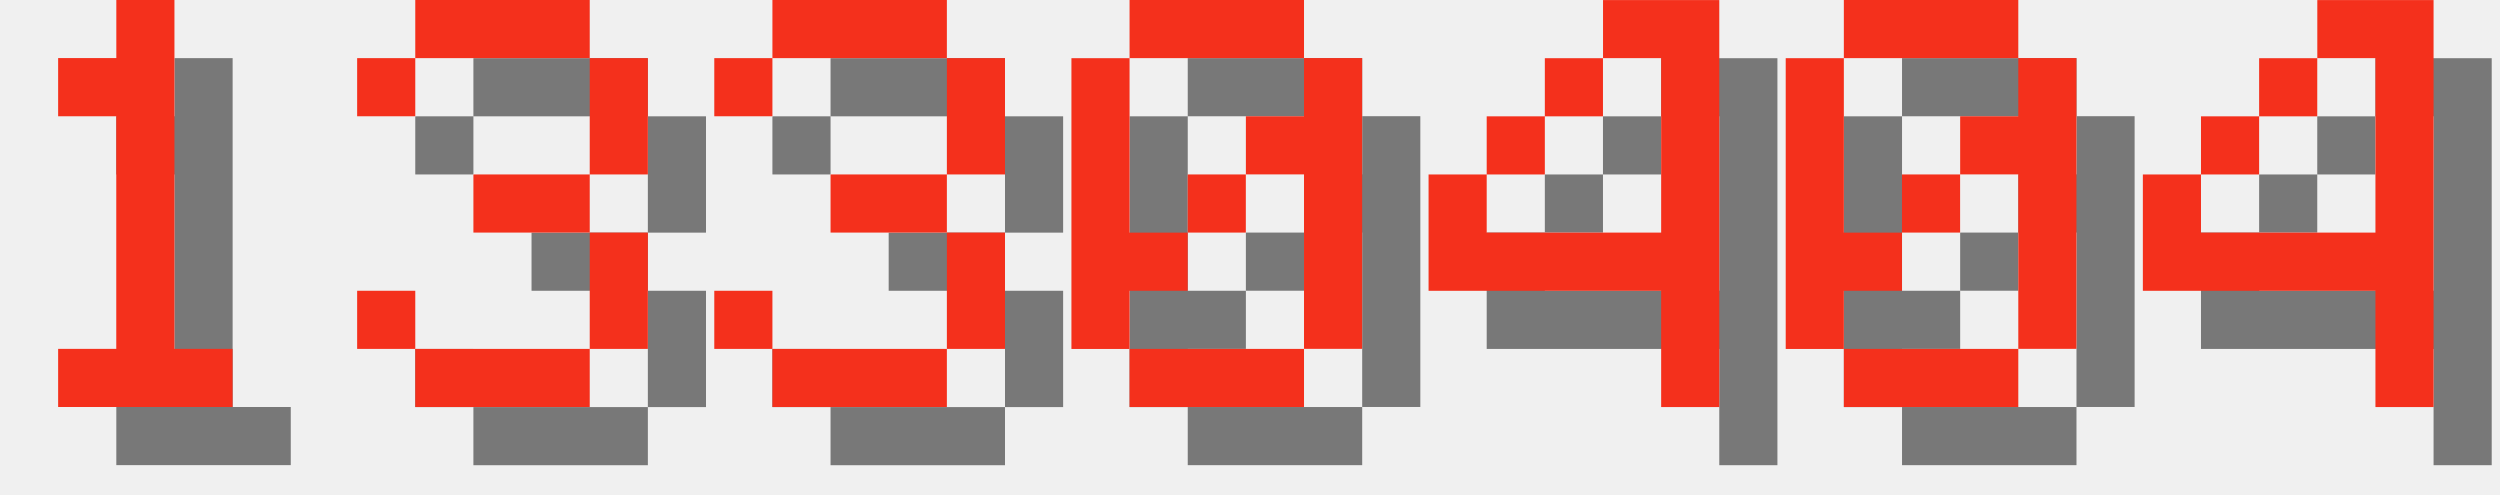
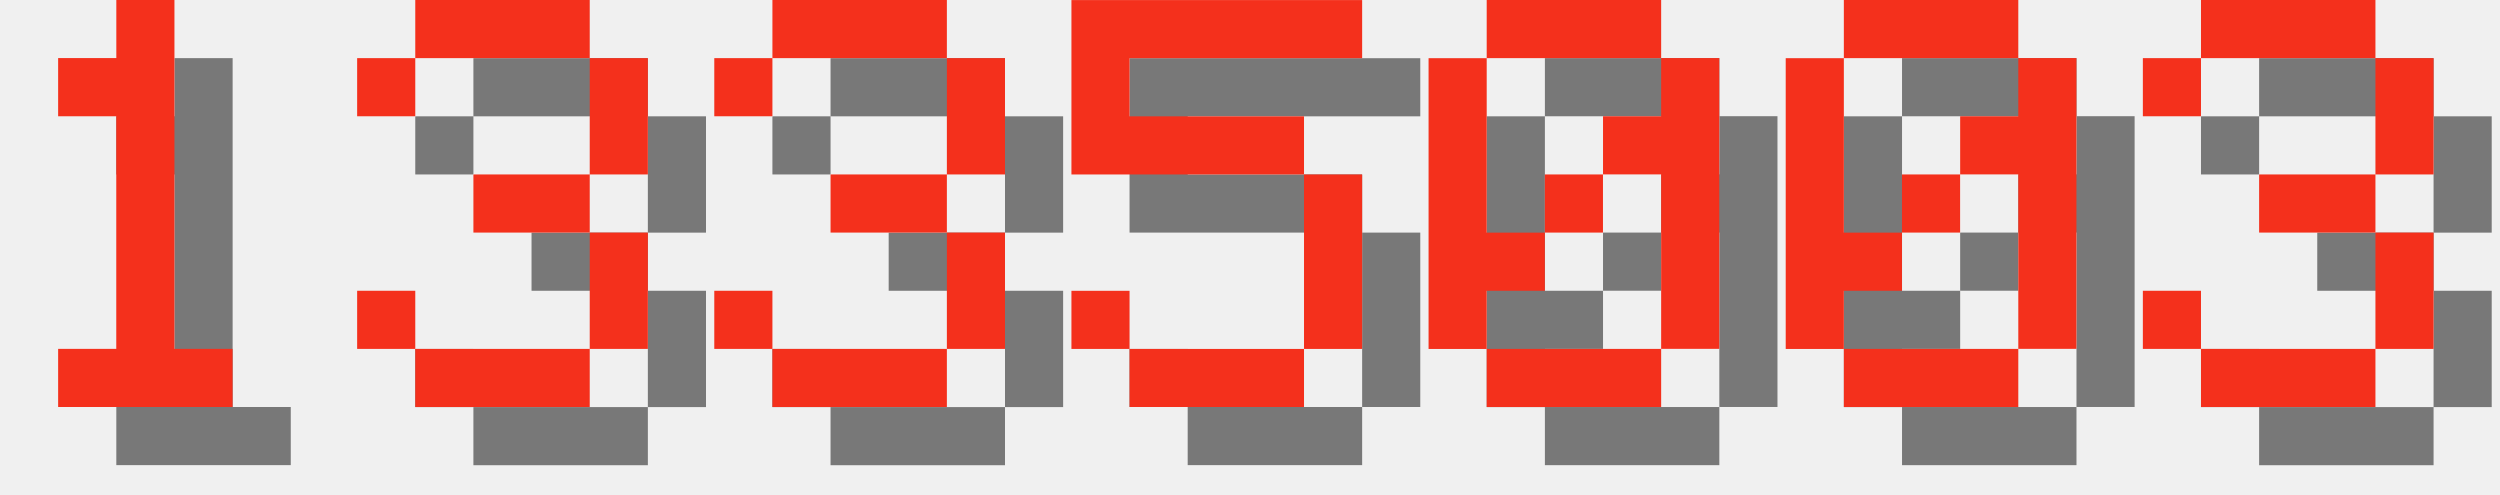
<svg xmlns="http://www.w3.org/2000/svg" version="1.1" width="182.0" height="36">
  <style>
        .text-foreground {
            fill: #F4301C;
        }
        .text-shadow {
            fill: #000000;
            fill-opacity: 0.5;
        }
    </style>
  <g class="digit" id="digit_1" transform="translate(0.0, 0), scale(4)">
    <path id="digit_1_shadow" class="text-shadow" d="m2.117 2.117v1.058h1.058v4.233h-1.058v1.058h3.175v-1.058h-1.058v-6.35h-1.058v1.058h-1.058z" fill-opacity=".5" style="paint-order:stroke fill markers" />
    <path id="digit_1_fg" class="text-foreground" d="m1.058 1.058v1.058h1.058v4.233h-1.058v1.058h3.175v-1.058h-1.058v-6.35h-1.058v1.058h-1.058z" fill="#fff" style="paint-order:stroke fill markers" />
  </g>
  <g class="digit" id="digit_3" transform="translate(26.0, 0), scale(4)">
    <path id="digit_3_shadow" class="text-shadow" d="m1.058 2.117v1.058h1.058v-1.058h3.175v2.117h-2.117v1.058h2.117v2.117h-3.175v-1.058h-1.058v1.058h1.058v1.058h3.175v-1.058h1.058v-2.117h-1.058v-1.058h1.058v-2.117h-1.058v-1.058h-3.175v1.058h-1.058z" fill-opacity=".5" style="paint-order:stroke fill markers" />
    <path id="digit_3_fg" class="text-foreground" d="m0 1.058v1.058h1.058v-1.058h3.175v2.117h-2.117v1.058h2.117v2.117h-3.175v-1.058h-1.058v1.058h1.058v1.058h3.175v-1.058h1.058v-2.117h-1.058v-1.058h1.058v-2.117h-1.058v-1.058h-3.175v1.058h-1.058z" fill="#fff" style="paint-order:stroke fill markers" />
  </g>
  <g class="digit" id="digit_3" transform="translate(52.0, 0), scale(4)">
    <path id="digit_3_shadow" class="text-shadow" d="m1.058 2.117v1.058h1.058v-1.058h3.175v2.117h-2.117v1.058h2.117v2.117h-3.175v-1.058h-1.058v1.058h1.058v1.058h3.175v-1.058h1.058v-2.117h-1.058v-1.058h1.058v-2.117h-1.058v-1.058h-3.175v1.058h-1.058z" fill-opacity=".5" style="paint-order:stroke fill markers" />
    <path id="digit_3_fg" class="text-foreground" d="m0 1.058v1.058h1.058v-1.058h3.175v2.117h-2.117v1.058h2.117v2.117h-3.175v-1.058h-1.058v1.058h1.058v1.058h3.175v-1.058h1.058v-2.117h-1.058v-1.058h1.058v-2.117h-1.058v-1.058h-3.175v1.058h-1.058z" fill="#fff" style="paint-order:stroke fill markers" />
  </g>
-   <g class="digit" id="digit_0" transform="translate(78.0, 0), scale(4)">
+   <g class="digit" id="digit_5" transform="translate(78.0, 0), scale(4)">
+     <path id="digit_5_shadow" class="text-shadow" d="m1.058 1.058v3.175h4.233v3.175h-3.175v-1.058h-1.058v1.058h1.058v1.058h3.175v-1.058h1.058v-3.175h-1.058v-1.058h-3.175v-1.058h4.233v-1.058h-5.292z" fill-opacity=".5" style="paint-order:stroke fill markers" />
+     <path id="digit_5_fg" class="text-foreground" d="m0 0v3.175h4.233v3.175h-3.175v-1.058h-1.058v1.058h1.058v1.058h3.175v-1.058h1.058v-3.175h-1.058v-1.058h-3.175v-1.058h4.233v-1.058h-5.292z" fill="#fff" style="paint-order:stroke fill markers" />
+   </g>
+   <g class="digit" id="digit_0" transform="translate(104.0, 0), scale(4)">
    <path id="digit_0_shadow" class="text-shadow" d="m2.117 1.058v1.058h3.175v-1.058h-3.175zm3.175 1.058v1.058h-1.058v1.058h1.058v3.175h1.058v-5.292h-1.058zm0 5.292h-3.175v1.058h3.175v-1.058zm-3.175 0v-1.058h1.058v-1.058h-1.058v-3.175h-1.058v5.292h1.058zm1.058-2.117h1.058v-1.058h-1.058v1.058z" fill-opacity=".5" style="paint-order:stroke fill markers" />
    <path id="digit_0_fg" class="text-foreground" d="m1.058 0v1.058h3.175v-1.058h-3.175zm3.175 1.058v1.058h-1.058v1.058h1.058v3.175h1.058v-5.292h-1.058zm0 5.292h-3.175v1.058h3.175v-1.058zm-3.175 0v-1.058h1.058v-1.058h-1.058v-3.175h-1.058v5.292h1.058zm1.058-2.117h1.058v-1.058h-1.058v1.058z" fill="#fff" style="paint-order:stroke fill markers" />
-   </g>
-   <g class="digit" id="digit_4" transform="translate(104.0, 0), scale(4)">
-     <path id="digit_4_shadow" class="text-shadow" d="m4.233 1.058v1.058h1.058v3.175h-3.175v-1.058h-1.058v2.117h4.233v2.117h1.058v-7.408h-2.117zm-2.117 3.175h1.058v-1.058h-1.058v1.058zm1.058-1.058h1.058v-1.058h-1.058v1.058z" fill-opacity=".5" style="paint-order:stroke fill markers" />
-     <path id="digit_4_fg" class="text-foreground" d="m3.175 0v1.058h1.058v3.175h-3.175v-1.058h-1.058v2.117h4.233v2.117h1.058v-7.408h-2.117zm-2.117 3.175h1.058v-1.058h-1.058v1.058zm1.058-1.058h1.058v-1.058h-1.058v1.058z" fill="#fff" style="paint-order:stroke fill markers" />
  </g>
  <g class="digit" id="digit_0" transform="translate(130.0, 0), scale(4)">
    <path id="digit_0_shadow" class="text-shadow" d="m2.117 1.058v1.058h3.175v-1.058h-3.175zm3.175 1.058v1.058h-1.058v1.058h1.058v3.175h1.058v-5.292h-1.058zm0 5.292h-3.175v1.058h3.175v-1.058zm-3.175 0v-1.058h1.058v-1.058h-1.058v-3.175h-1.058v5.292h1.058zm1.058-2.117h1.058v-1.058h-1.058v1.058z" fill-opacity=".5" style="paint-order:stroke fill markers" />
    <path id="digit_0_fg" class="text-foreground" d="m1.058 0v1.058h3.175v-1.058h-3.175zm3.175 1.058v1.058h-1.058v1.058h1.058v3.175h1.058v-5.292h-1.058zm0 5.292h-3.175v1.058h3.175v-1.058zm-3.175 0v-1.058h1.058v-1.058h-1.058v-3.175h-1.058v5.292h1.058zm1.058-2.117h1.058v-1.058h-1.058v1.058z" fill="#fff" style="paint-order:stroke fill markers" />
  </g>
-   <g class="digit" id="digit_4" transform="translate(156.0, 0), scale(4)">
-     <path id="digit_4_shadow" class="text-shadow" d="m4.233 1.058v1.058h1.058v3.175h-3.175v-1.058h-1.058v2.117h4.233v2.117h1.058v-7.408h-2.117zm-2.117 3.175h1.058v-1.058h-1.058v1.058zm1.058-1.058h1.058v-1.058h-1.058v1.058z" fill-opacity=".5" style="paint-order:stroke fill markers" />
-     <path id="digit_4_fg" class="text-foreground" d="m3.175 0v1.058h1.058v3.175h-3.175v-1.058h-1.058v2.117h4.233v2.117h1.058v-7.408h-2.117zm-2.117 3.175h1.058v-1.058h-1.058v1.058zm1.058-1.058h1.058v-1.058h-1.058v1.058z" fill="#fff" style="paint-order:stroke fill markers" />
+   <g class="digit" id="digit_3" transform="translate(156.0, 0), scale(4)">
+     <path id="digit_3_shadow" class="text-shadow" d="m1.058 2.117v1.058h1.058v-1.058h3.175v2.117h-2.117v1.058h2.117v2.117h-3.175v-1.058h-1.058v1.058h1.058v1.058h3.175v-1.058h1.058v-2.117h-1.058v-1.058h1.058v-2.117h-1.058v-1.058h-3.175v1.058h-1.058z" fill-opacity=".5" style="paint-order:stroke fill markers" />
+     <path id="digit_3_fg" class="text-foreground" d="m0 1.058v1.058h1.058v-1.058h3.175v2.117h-2.117v1.058h2.117v2.117h-3.175v-1.058h-1.058v1.058h1.058v1.058h3.175v-1.058h1.058v-2.117h-1.058v-1.058h1.058v-2.117h-1.058v-1.058h-3.175v1.058h-1.058z" fill="#fff" style="paint-order:stroke fill markers" />
  </g>
</svg>
